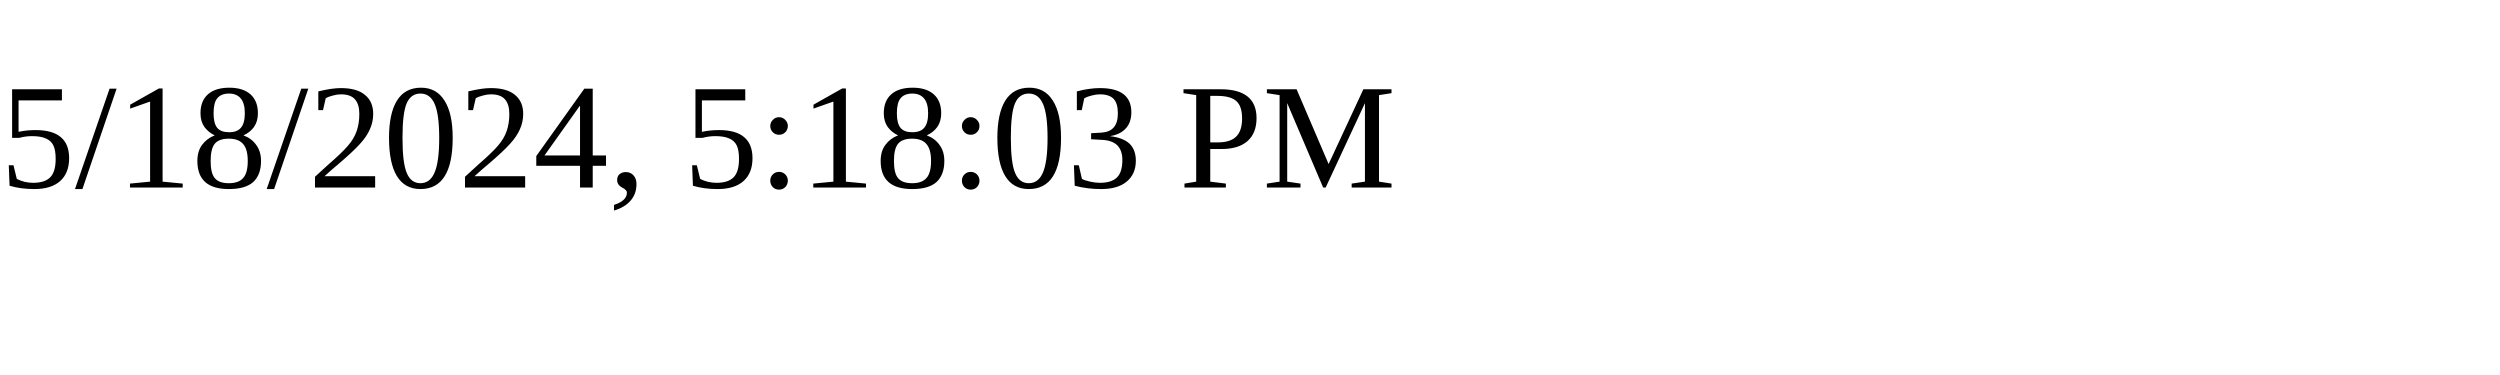
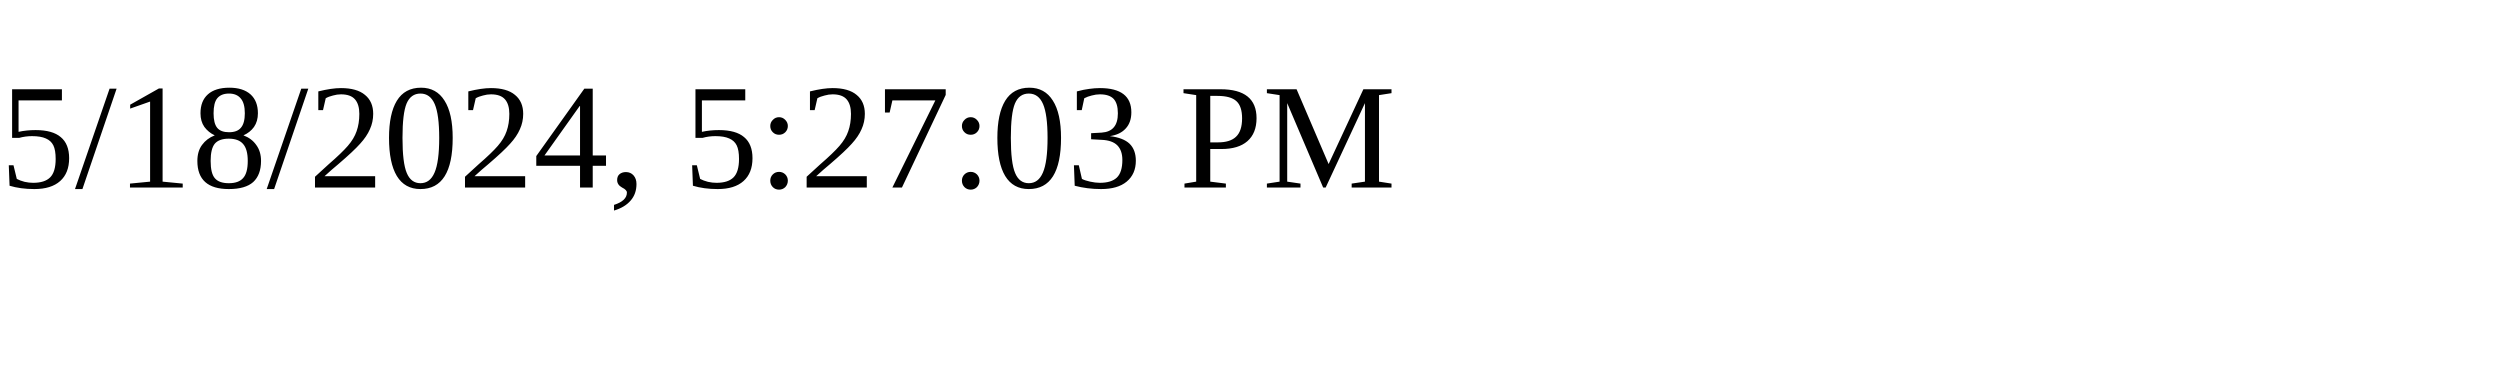
<svg xmlns="http://www.w3.org/2000/svg" height="30" width="200">
-   <text x="0" y="15">5/18/2024, 5:18:03 PM</text>
+   <text x="0" y="15">5/18/2024, 5:27:03 PM</text>
</svg>
